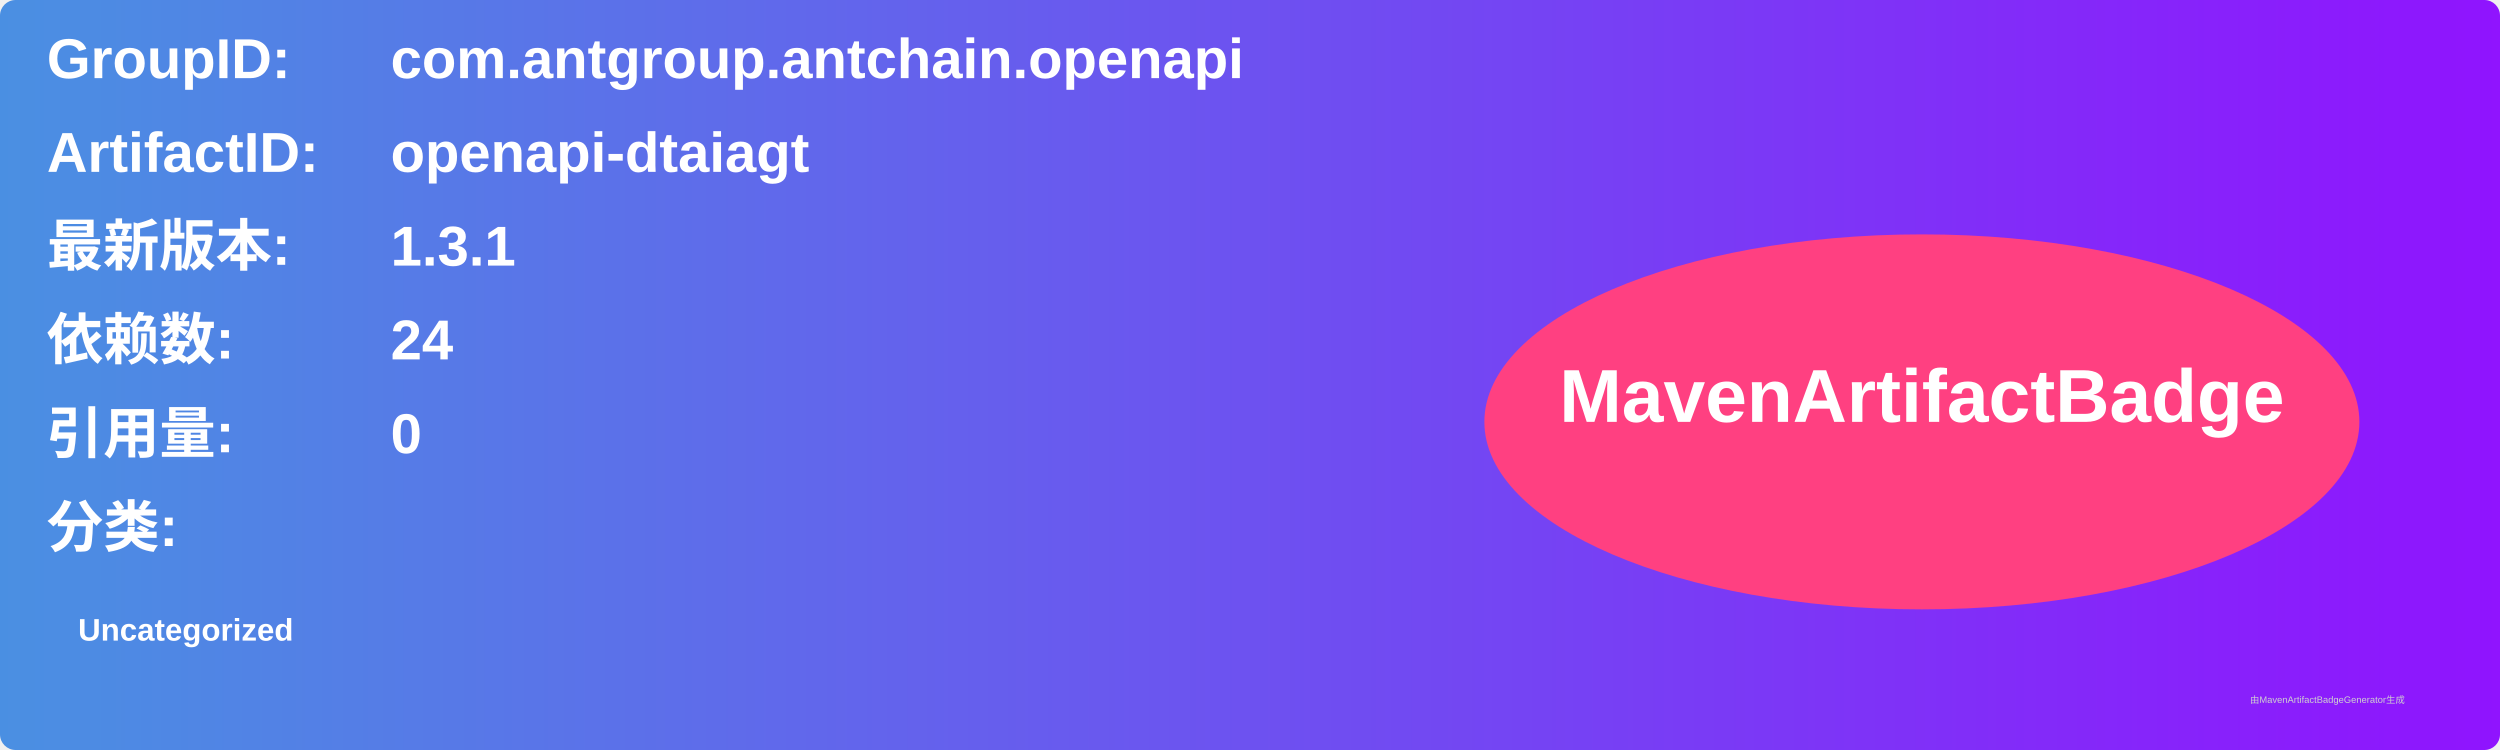
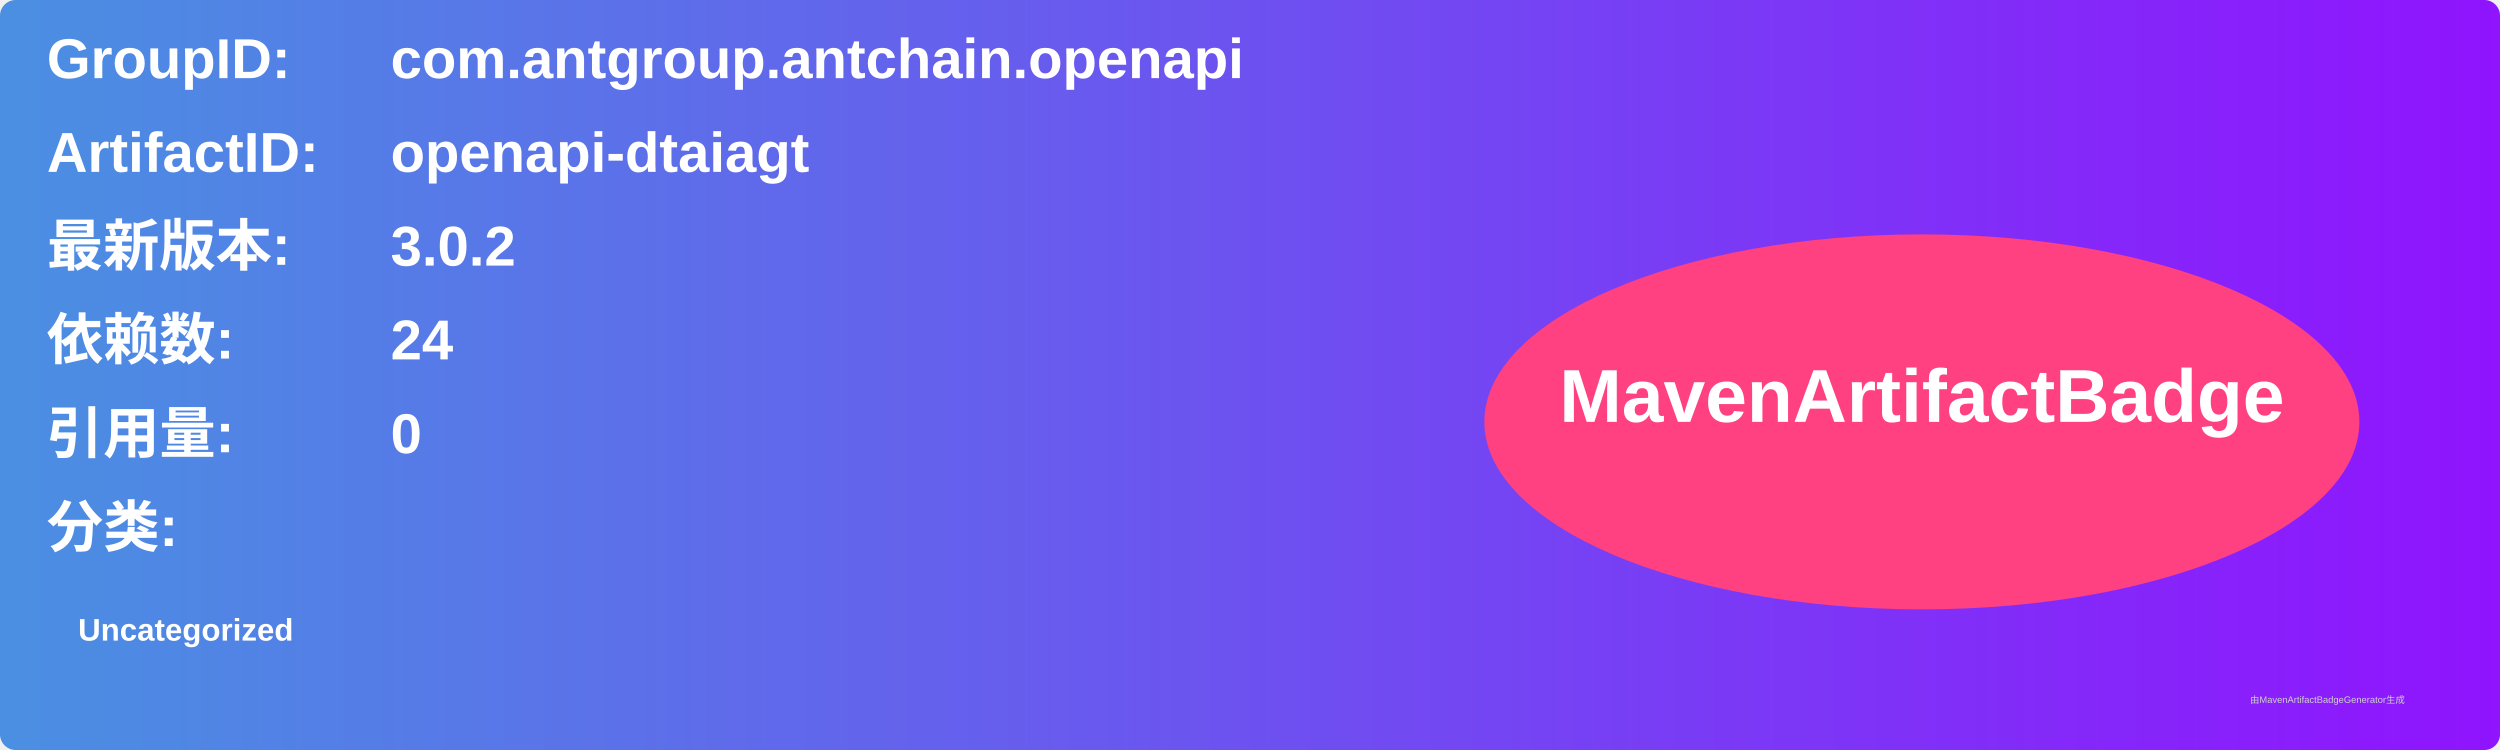
<svg xmlns="http://www.w3.org/2000/svg" width="800" height="240" viewBox="0 0 800 240">
  <linearGradient id="grad" x1="0%" y1="0%" x2="100%" y2="0%">
    <stop offset="0%" stop-color="#4a90e2" />
    <stop offset="100%" stop-color="#9013fe" />
  </linearGradient>
  <rect width="100%" height="100%" rx="5" ry="5" fill="url(#grad)" />
  <g transform="translate(15, 15)">
    <text x="0" y="10" font-family="Arial" font-size="18" fill="white" font-weight="bold" width="260">GroupID:</text>
    <text x="110" y="10" font-family="Arial" font-size="18" fill="white" font-weight="bold" width="460">com.antgroup.antchain.openapi</text>
    <text x="0" y="40" font-family="Arial" font-size="18" fill="white" font-weight="bold" width="260">ArtifactID:</text>
    <text x="110" y="40" font-family="Arial" font-size="18" fill="white" font-weight="bold" width="460">openapi-dtaiagt</text>
    <text x="0" y="70" font-family="Arial" font-size="18" fill="white" font-weight="bold">最新版本:</text>
    <text x="110" y="70" font-family="Arial" font-size="18" fill="white" font-weight="bold">
-       <tspan font-weight="bold">1.3.1</tspan>
+       <tspan font-weight="bold">3.0.2</tspan>
    </text>
    <text x="0" y="100" font-family="Arial" font-size="18" fill="white" font-weight="bold">依赖数: </text>
    <text x="110" y="100" font-family="Arial" font-size="18" fill="white">
      <tspan font-weight="bold">24</tspan>
    </text>
    <text x="0" y="130" font-family="Arial" font-size="18" fill="white" font-weight="bold">引用量: </text>
    <text x="110" y="130" font-family="Arial" font-size="18" fill="white">
      <tspan font-weight="bold">0</tspan>
    </text>
    <text x="0" y="160" font-family="Arial" font-size="18" fill="white" font-weight="bold">分类:</text>
    <text x="10" y="190" font-family="Arial" font-size="10" fill="white">
      <tspan font-weight="bold">Uncategorized</tspan>
    </text>
    <ellipse cx="600" cy="120" rx="140" ry="60" fill="#ff4081" />
    <text x="600" y="120" text-anchor="middle" font-family="Arial" font-size="24" fill="white" font-weight="bold">MavenArtifactBadge</text>
  </g>
  <text x="720" y="225" font-family="Arial" font-size="3" fill="#d0d0d0">由MavenArtifactBadgeGenerator生成</text>
</svg>
